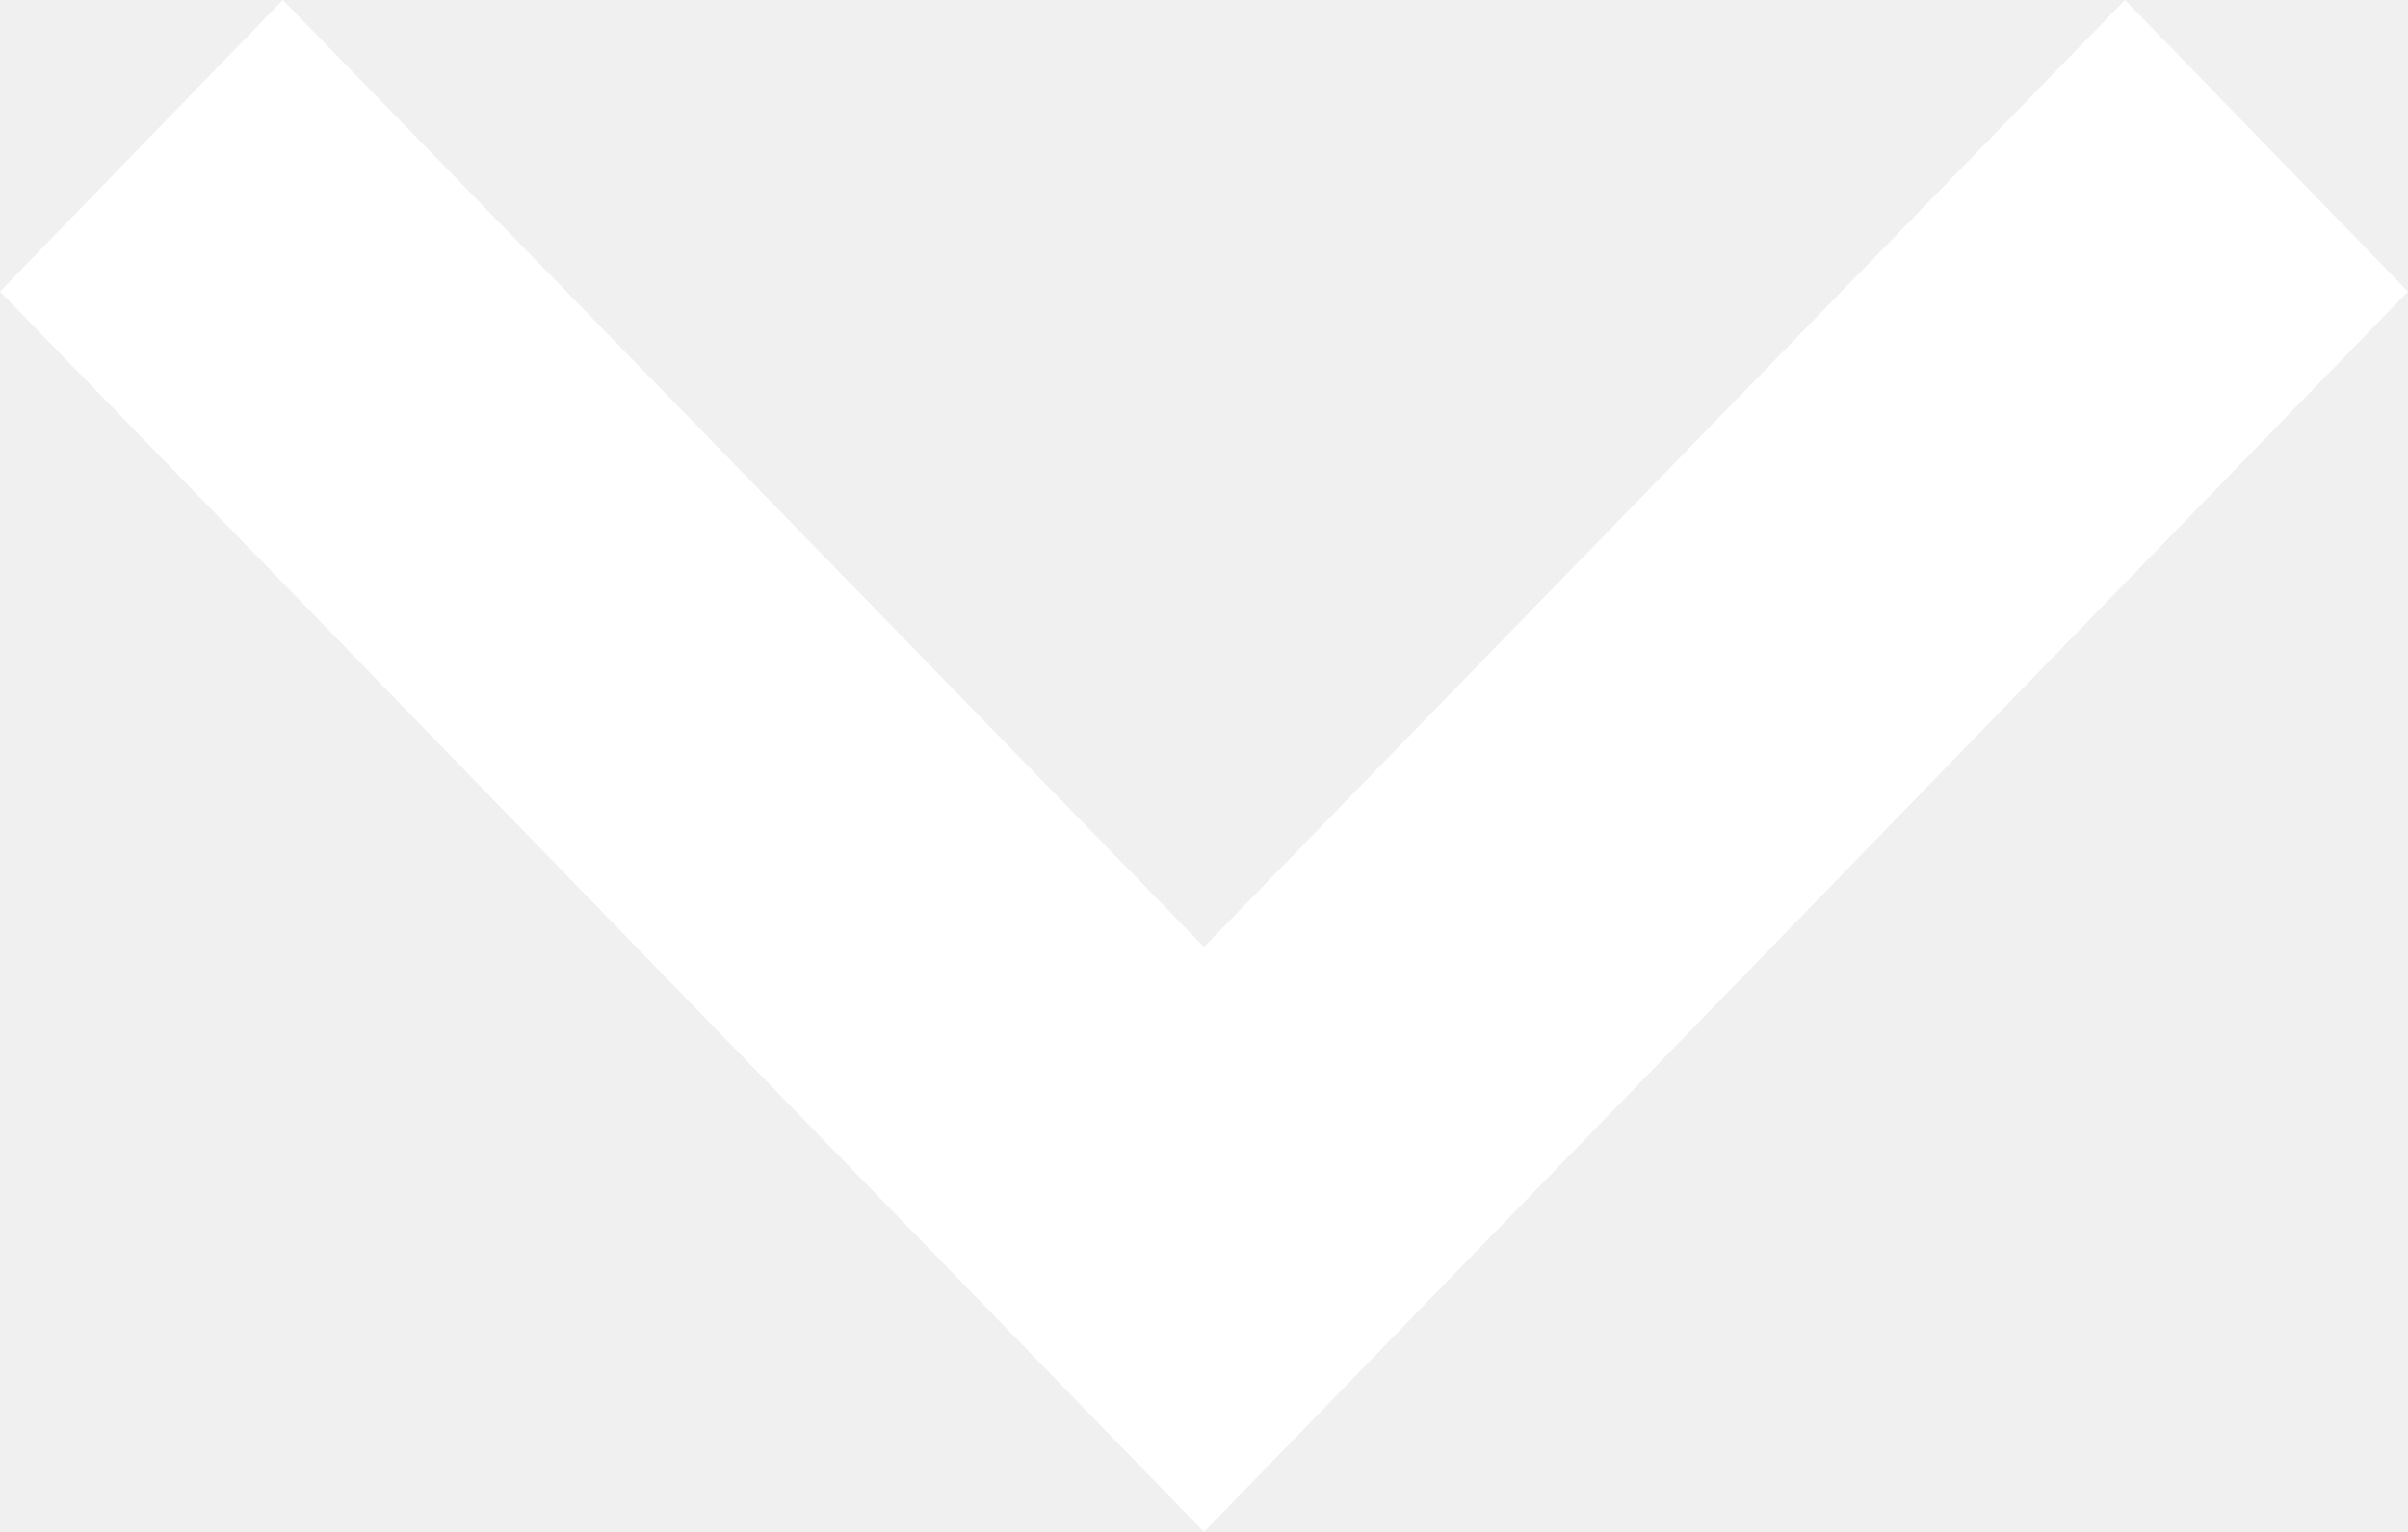
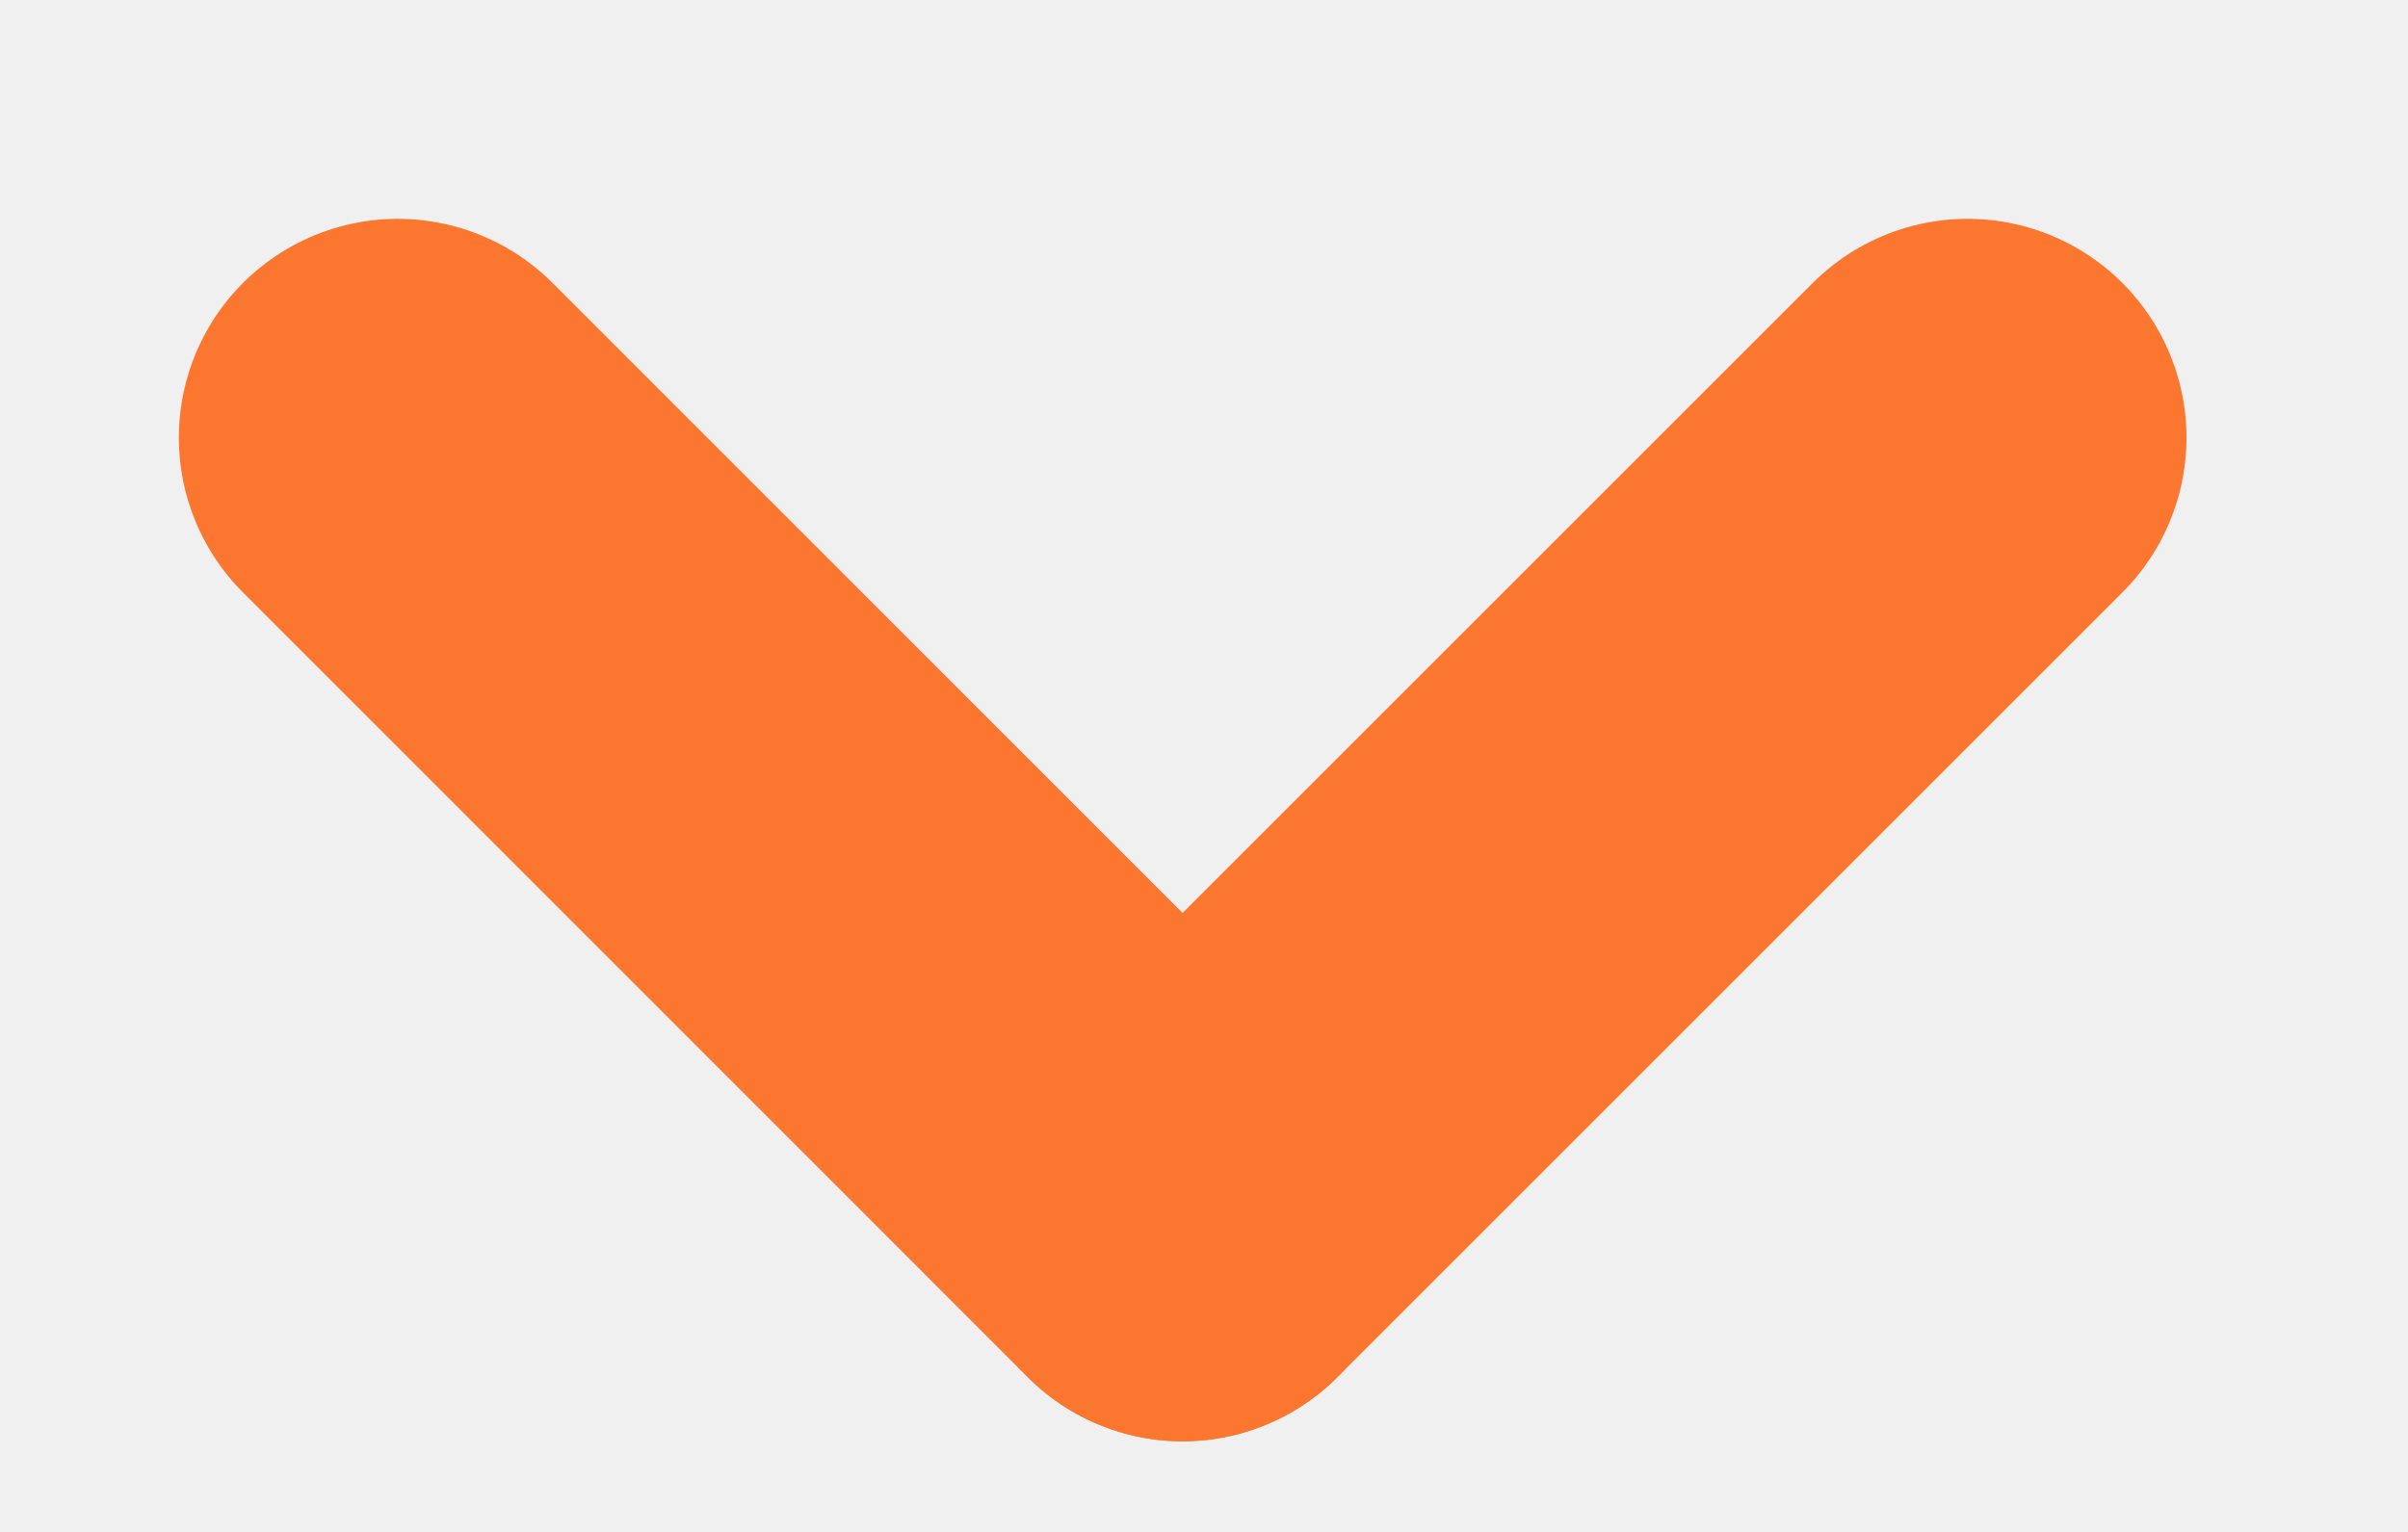
<svg xmlns="http://www.w3.org/2000/svg" width="11" height="7" viewBox="0 0 11 7" fill="none">
-   <path d="M1.292 0L5.5 4.327L9.707 0L11 1.332L5.5 7L0 1.332L1.292 0Z" fill="white" />
+   <line x1="1.817" y1="2" x2="5.402" y2="5.586" stroke="#FB772F" stroke-width="2" stroke-linecap="round" />
+   <line x1="1" y1="-1" x2="6.071" y2="-1" transform="matrix(-0.707107 0.707107 0.707107 0.707107 10.4023 2)" stroke="#FB772F" stroke-width="2" stroke-linecap="round" />
</svg>
